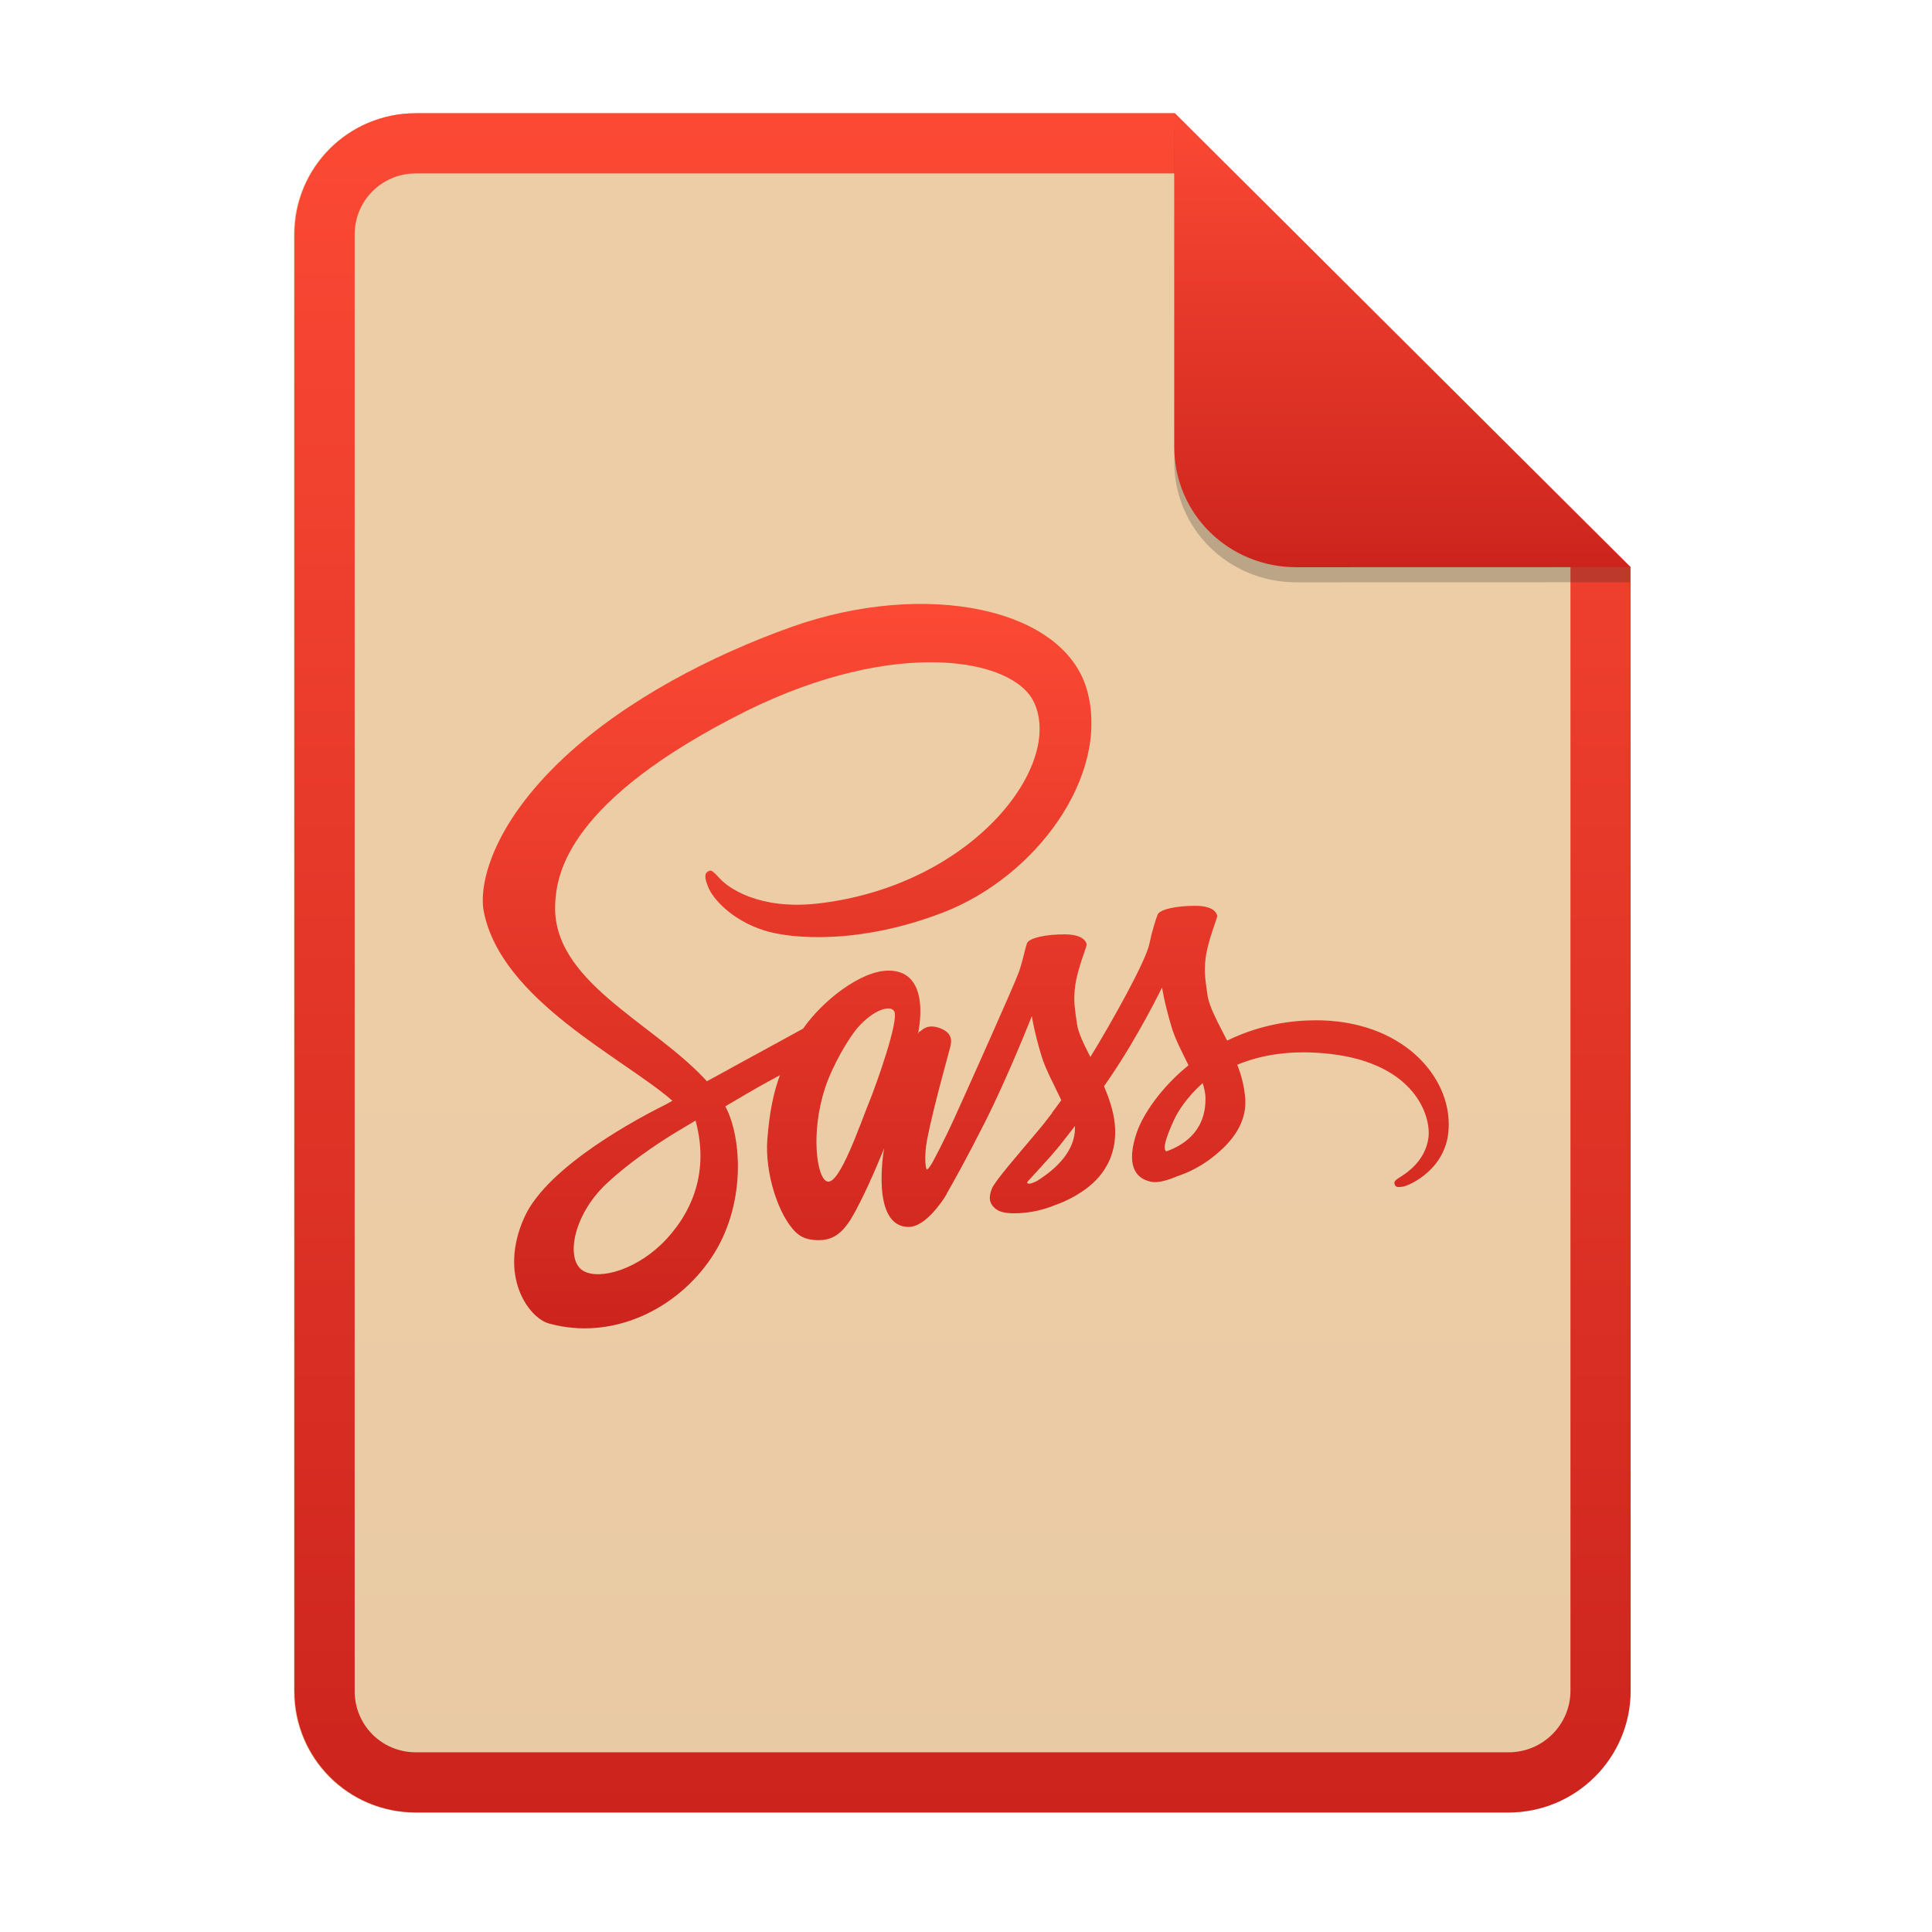
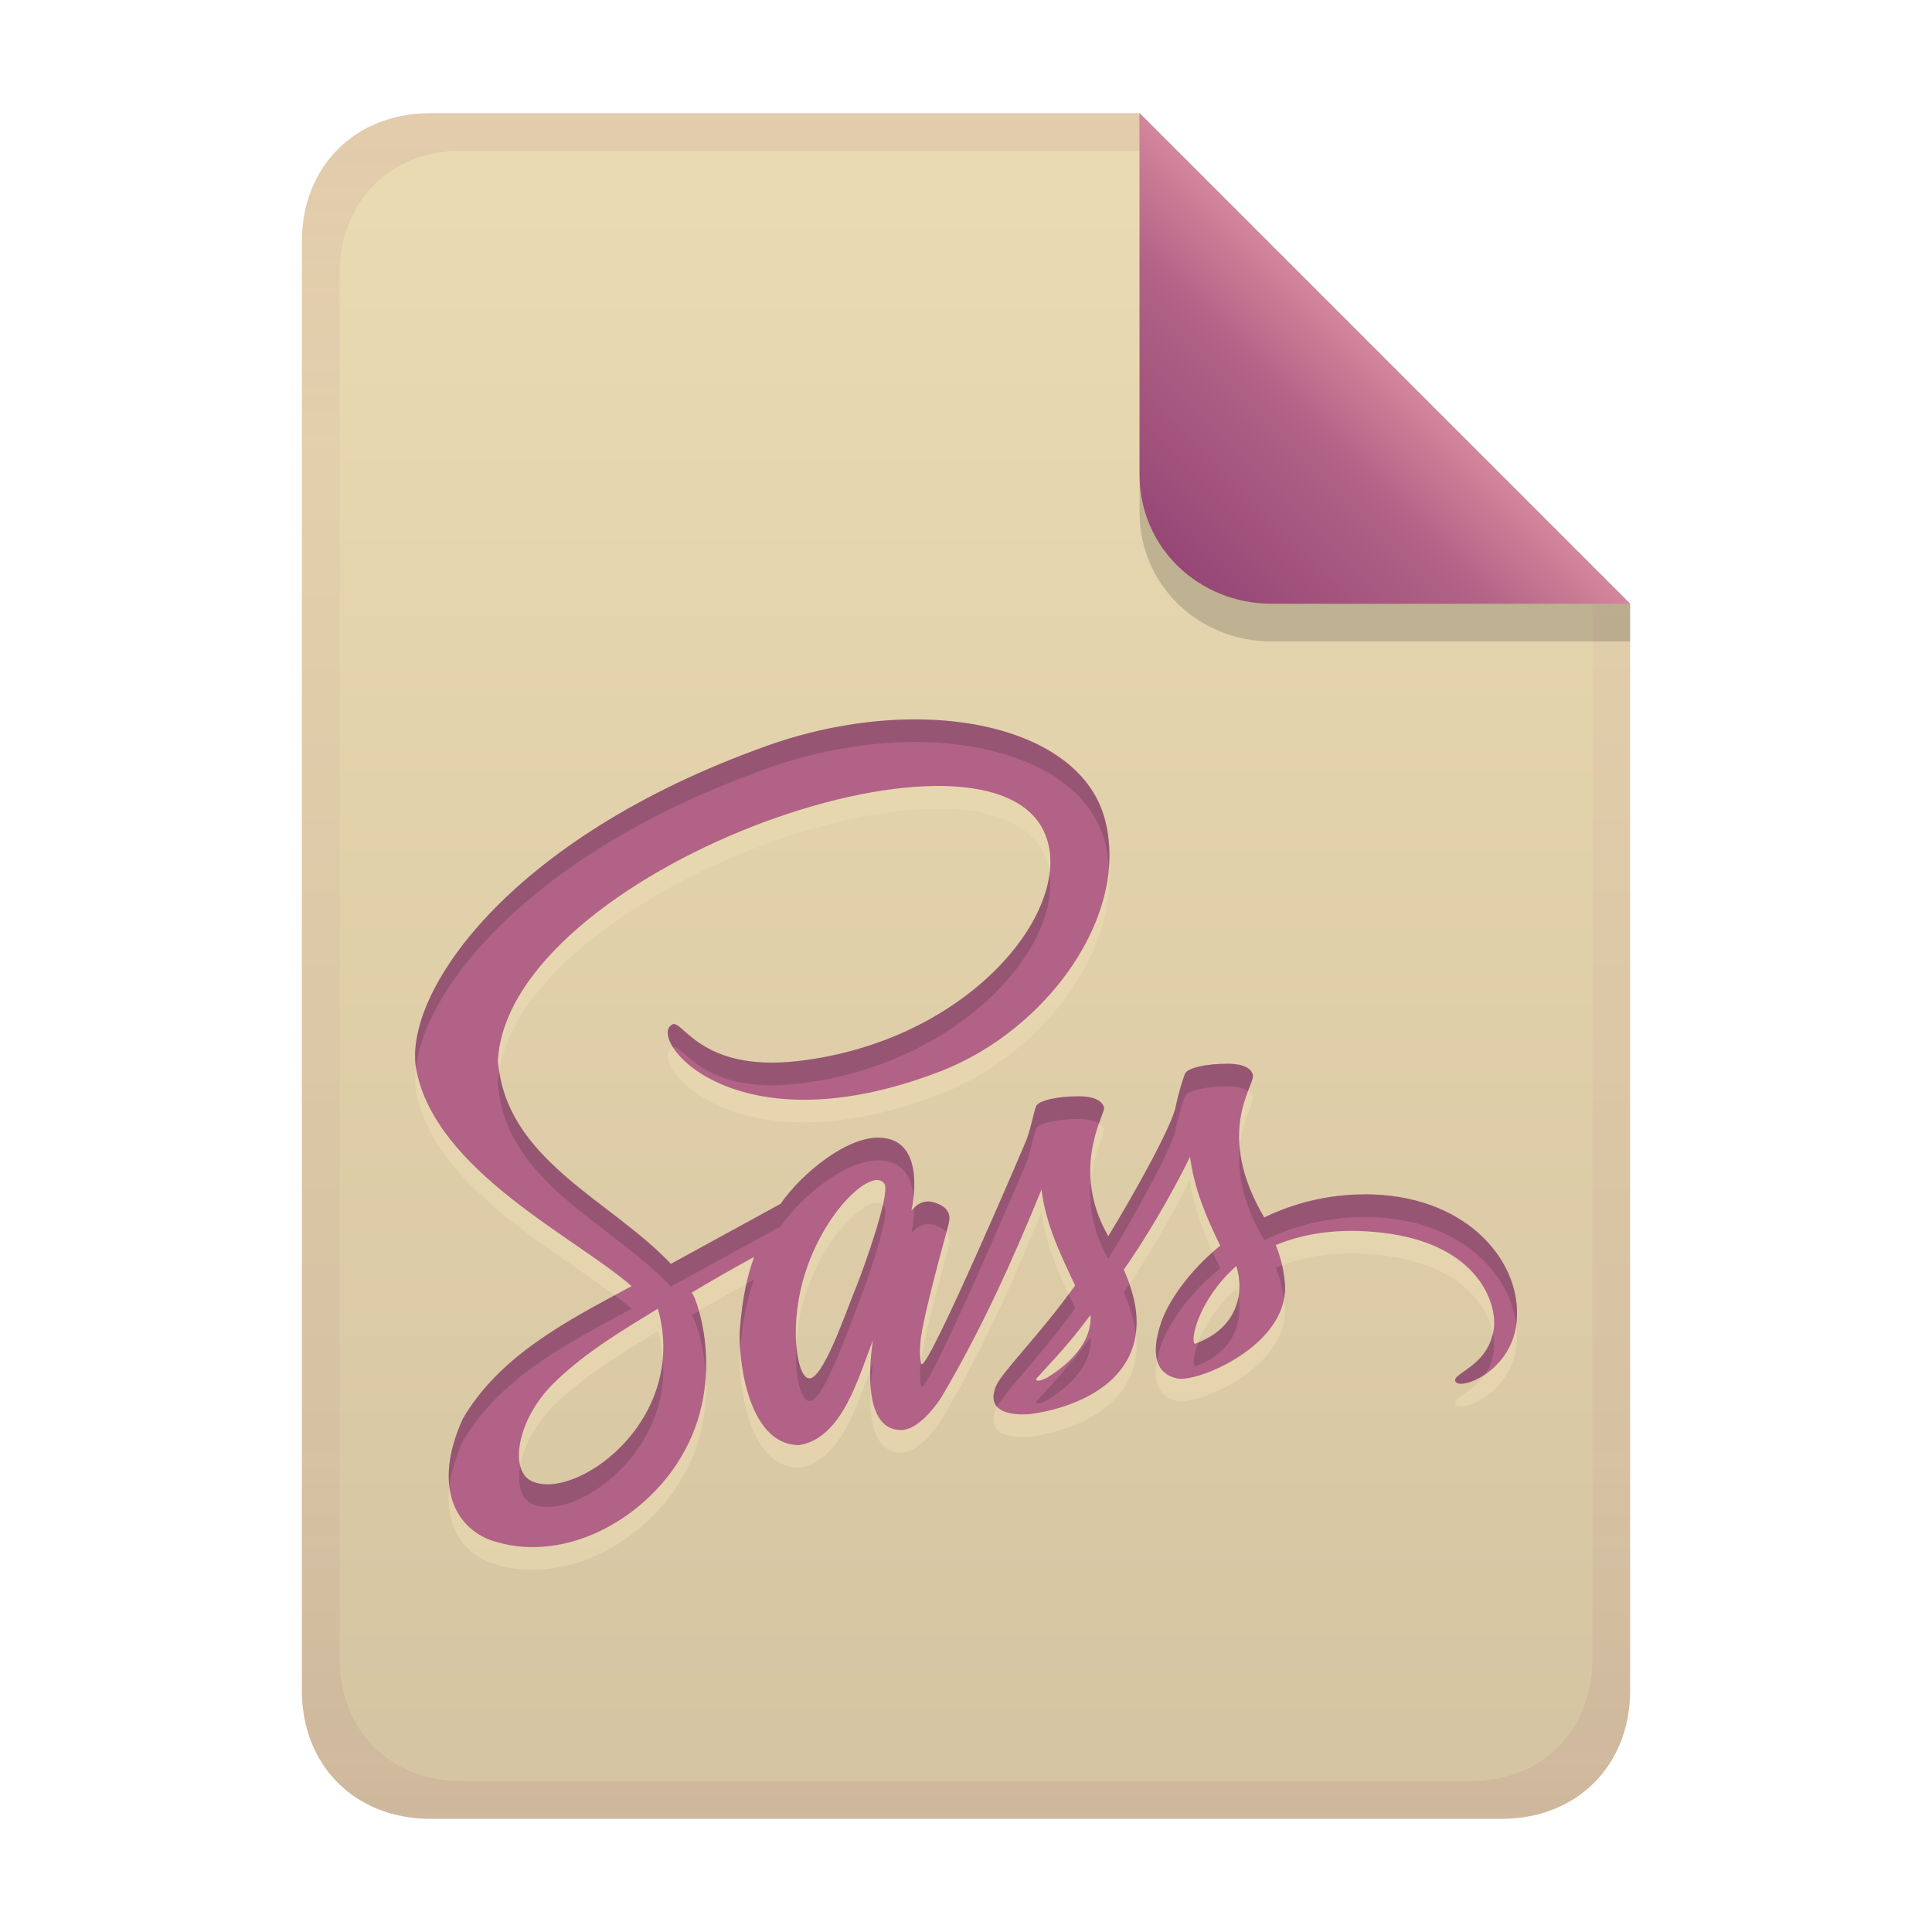
- <svg xmlns="http://www.w3.org/2000/svg" width="256" height="256" fill="none" version="1.1" viewBox="0 0 256 256">
-   <path d="m55.08 15h100.5l60.4 60.15 2e-3 148.9c0 8.911-7.262 16.13-16.17 16.13h-144.8c-8.91 0-16.08-7.174-16.08-16.08v-193c0-8.91 7.173-16.08 16.08-16.08h1e-4z" fill="#ebdbb2" />
-   <path d="m55.08 15h100.5l60.4 60.15 2e-3 148.9c0 8.911-7.262 16.13-16.17 16.13h-144.8c-8.91 0-16.08-7.174-16.08-16.08v-193c0-8.91 7.173-16.08 16.08-16.08h1e-4z" fill="url(#paint0_linear)" opacity=".1" />
-   <path d="m155.6 22.98h-100.5c-4.504 0-8.105 3.601-8.105 8.105v193c0 4.504 3.601 8.105 8.105 8.105h144.8c4.533 0 8.194-3.674 8.194-8.149v-148.9l-52.42-52.17zm-1e-3 -7.979h-100.5c-8.91 0-16.08 7.173-16.08 16.08v193c0 8.91 7.173 16.08 16.08 16.08h144.8c8.911 0 16.17-7.218 16.17-16.13l-2e-3 -148.9-60.4-60.15z" clip-rule="evenodd" fill="url(#paint1_linear)" fill-rule="evenodd" />
-   <path d="m174.2 135.2c-4.019 5e-3 -7.985 0.924-11.6 2.687-1.194-2.362-2.385-4.467-2.597-6.009-0.234-1.799-0.514-2.899-0.234-5.05 0.28-2.15 1.542-5.215 1.52-5.446-0.023-0.234-0.28-1.334-2.85-1.357s-4.796 0.491-5.053 1.172c-0.258 0.676-0.749 2.218-1.074 3.81-0.446 2.335-5.144 10.68-7.831 15.05-0.869-1.705-1.614-3.202-1.776-4.396-0.235-1.799-0.518-2.899-0.235-5.05 0.28-2.15 1.542-5.215 1.52-5.446-0.027-0.234-0.284-1.334-2.854-1.357-2.57-0.022-4.792 0.492-5.049 1.172-0.257 0.676-0.537 2.268-1.078 3.81-0.536 1.542-6.78 15.48-8.417 19.08-0.839 1.852-1.564 3.322-2.078 4.328 0 0-0.023 0.068-0.095 0.189-0.442 0.861-0.703 1.33-0.703 1.33v0.023c-0.348 0.631-0.722 1.217-0.907 1.217-0.144 0-0.401-1.686 0.045-3.976 0.934-4.838 3.156-12.37 3.134-12.62 0-0.144 0.415-1.451-1.452-2.128-1.825-0.68-2.479 0.442-2.642 0.442-0.162 0-0.279 0.397-0.279 0.397s2.033-8.462-3.882-8.462c-3.693 0-8.791 4.044-11.32 7.691-2.87 1.563-5.737 3.13-8.602 4.702-1.38 0.771-2.808 1.542-4.139 2.268-0.095-0.095-0.189-0.212-0.283-0.303-7.151-7.65-20.39-13.05-19.82-23.31 0.208-3.742 1.497-13.56 25.41-25.49 19.68-9.702 35.35-7.015 38.06-1.051 3.881 8.511-8.391 24.31-28.73 26.61-7.764 0.862-11.83-2.128-12.86-3.251-1.077-1.171-1.24-1.239-1.636-1.005-0.654 0.348-0.234 1.398 0 2.011 0.605 1.587 3.107 4.395 7.34 5.771 3.742 1.217 12.84 1.897 23.85-2.358 12.32-4.77 21.95-18.03 19.12-29.13-2.83-11.27-21.53-14.99-39.23-8.697-10.52 3.742-21.93 9.634-30.14 17.3-9.751 9.116-11.29 17.04-10.66 20.36 2.268 11.78 18.52 19.45 25.01 25.13-0.325 0.189-0.631 0.352-0.888 0.492-3.25 1.614-15.64 8.088-18.73 14.94-3.504 7.763 0.563 13.33 3.25 14.08 8.349 2.313 16.93-1.848 21.53-8.723 4.611-6.871 4.044-15.8 1.92-19.9-0.023-0.052-0.055-0.099-0.095-0.14l2.547-1.497c1.663-0.983 3.296-1.89 4.702-2.642-0.794 2.177-1.38 4.77-1.663 8.512-0.348 4.395 1.451 10.1 3.813 12.34 1.051 0.982 2.291 1.005 3.084 1.005 2.759 0 3.999-2.29 5.379-5.004 1.682-3.319 3.201-7.177 3.201-7.177s-1.89 10.43 3.25 10.43c1.871 0 3.765-2.434 4.608-3.674v0.023l0.139-0.234 0.303-0.492v-0.045c0.748-1.312 2.434-4.278 4.936-9.211 3.224-6.361 6.334-14.31 6.334-14.31s0.28 1.939 1.24 5.167c0.559 1.889 1.731 3.972 2.665 5.983-0.749 1.054-1.217 1.636-1.217 1.636l0.026 0.023c-0.608 0.793-1.262 1.663-1.988 2.502-2.547 3.039-5.59 6.523-6.009 7.529-0.492 1.194-0.375 2.06 0.559 2.759 0.68 0.514 1.897 0.586 3.137 0.514 1.615-0.091 3.203-0.454 4.698-1.074 1.444-0.509 2.806-1.226 4.044-2.128 2.502-1.848 4.022-4.49 3.882-7.974-0.072-1.917-0.703-3.833-1.474-5.632 0.234-0.329 0.446-0.658 0.68-0.983 3.95-5.775 7.011-12.11 7.011-12.11s0.28 1.943 1.24 5.17c0.468 1.637 1.425 3.413 2.267 5.141-3.715 3.016-6.009 6.523-6.825 8.817-1.474 4.252-0.329 6.172 1.848 6.614 0.982 0.212 2.381-0.257 3.413-0.699 1.549-0.509 3.008-1.259 4.324-2.222 2.502-1.848 4.913-4.422 4.769-7.899-0.104-1.608-0.468-3.188-1.077-4.679 3.16-1.312 7.227-2.034 12.42-1.425 11.13 1.307 13.33 8.25 12.91 11.17-0.423 2.925-2.759 4.513-3.53 5.004s-1.032 0.654-0.96 1.005c0.094 0.515 0.469 0.492 1.123 0.397 0.91-0.162 5.843-2.358 6.054-7.736 0.352-6.875-6.198-14.38-17.77-14.31v4e-3zm-85.85 28.94c-3.693 4.021-8.837 5.541-11.06 4.256-2.381-1.38-1.448-7.321 3.088-11.57 2.759-2.597 6.312-5.005 8.674-6.479 0.537-0.328 1.33-0.793 2.29-1.379 0.163-0.095 0.257-0.14 0.257-0.14 0.189-0.113 0.378-0.234 0.563-0.351 1.659 6.081 0.068 11.43-3.814 15.67zm26.89-18.29c-1.285 3.137-3.976 11.15-5.613 10.71-1.398-0.378-2.267-6.456-0.279-12.46 1.005-3.016 3.137-6.615 4.373-8.017 2.01-2.245 4.233-2.993 4.769-2.079 0.681 1.191-2.456 9.888-3.25 11.85zm22.19 10.62c-0.537 0.28-1.051 0.465-1.285 0.325-0.163-0.091 0.234-0.465 0.234-0.465s2.782-2.993 3.882-4.346c0.631-0.798 1.379-1.735 2.173-2.786v0.303c0 3.579-3.458 5.986-5.004 6.969zm17.11-3.904c-0.397-0.28-0.325-1.217 1.005-4.139 0.518-1.145 1.731-3.061 3.814-4.913 0.234 0.752 0.396 1.474 0.374 2.154-0.023 4.513-3.251 6.199-5.193 6.898z" fill="url(#paint2_linear)" />
-   <path d="m155.6 17v44.23c0 8.91 7.259 15.93 16.17 15.93l44.23-0.011v-2l-60.4-58.15z" fill="#282828" opacity=".25" />
-   <path d="m155.6 15v44.23c0 8.91 7.259 15.93 16.17 15.93l44.23-0.011-60.4-60.15z" fill="url(#paint3_linear)" />
+ <svg xmlns="http://www.w3.org/2000/svg" width="256" height="256" version="1.1" viewBox="0 0 256 256">
  <defs>
-     <linearGradient id="paint0_linear" x1="39" x2="39" y1="15" y2="240.2" gradientUnits="userSpaceOnUse">
-       <stop stop-color="#fb4934" offset="1e-7" />
-       <stop stop-color="#fb4934" offset=".5" />
-       <stop stop-color="#cc241d" offset="1" />
+     <linearGradient id="linearGradient26" x1="-160" x2="-160" y2="226" gradientTransform="translate(267,15)" gradientUnits="userSpaceOnUse">
+       <stop stop-color="#ebdbb2" offset="0" />
+       <stop stop-color="#d5c4a1" offset="1" />
    </linearGradient>
-     <linearGradient id="paint1_linear" x1="39" x2="39" y1="15" y2="240.2" gradientUnits="userSpaceOnUse">
-       <stop stop-color="#fb4934" offset="1e-7" />
-       <stop stop-color="#cc241d" offset="1" />
+     <linearGradient id="linearGradient14" x1="128" x2="128" y1="15.001" y2="241" gradientTransform="translate(0,4.8e-4)" gradientUnits="userSpaceOnUse">
+       <stop stop-color="#8f3f71" stop-opacity=".1" offset="0" />
+       <stop stop-color="#8f3f71" stop-opacity=".046" offset=".2" />
+       <stop stop-color="#8f3f71" stop-opacity=".05" offset=".704" />
+       <stop stop-color="#8f3f71" stop-opacity=".053" offset=".805" />
+       <stop stop-color="#8f3f71" stop-opacity=".095" offset="1" />
    </linearGradient>
-     <linearGradient id="paint2_linear" x1="64" x2="64" y1="80" y2="176" gradientUnits="userSpaceOnUse">
-       <stop stop-color="#fb4934" offset="1e-7" />
-       <stop stop-color="#cc241d" offset="1" />
-     </linearGradient>
-     <linearGradient id="paint3_linear" x1="155.6" x2="155.6" y1="15" y2="75.16" gradientUnits="userSpaceOnUse">
-       <stop stop-color="#fb4934" offset="1e-7" />
-       <stop stop-color="#cc241d" offset="1" />
+     <linearGradient id="linearGradient7-6-0" x1="186" x2="156" y1="45.006" y2="75.012" gradientTransform="matrix(1.0833 0 0 1.0833 -17.998 -1.2506)" gradientUnits="userSpaceOnUse">
+       <stop stop-color="#d3869b" offset="0" />
+       <stop stop-color="#b16286" offset=".303" />
+       <stop stop-color="#8f3f71" offset="1" />
    </linearGradient>
  </defs>
+   <path d="m57 15c-9.939 0-17 7.059-17 17v192c0 9.939 7.059 17 17 17h142c9.941 0 17-7.061 17-17v-144l-64.999-64.999z" fill="url(#linearGradient26)" stroke-linecap="round" stroke-linejoin="round" stroke-miterlimit="0" style="paint-order:markers fill stroke" />
+   <path d="m180.75 161.26c-4.584 6e-3 -9.108 1.054-13.231 3.065-6.593-11.176-1.35-17.304-1.495-18.826-0.026-0.267-0.319-1.522-3.251-1.548-2.931-0.026-5.47 0.56-5.763 1.337-0.294 0.771-0.854 2.53-1.225 4.346-0.509 2.663-5.867 12.182-8.932 17.166-5.07-8.804-0.476-16.099-0.56-16.986-0.031-0.267-0.324-1.522-3.255-1.548-2.931-0.025-5.466 0.561-5.759 1.337-0.293 0.771-0.613 2.587-1.23 4.346-0.134 0.385-12.716 29.846-13.915 29.846-0.164 0-0.457-1.923 0.051-4.535 1.065-5.518 3.6-14.109 3.575-14.395 0-0.164 0.473-1.655-1.656-2.427-1.458-0.578-2.471-0.035-3.332 0.957 0 0 2.319-9.652-4.428-9.652-4.212 0-10.027 4.613-12.912 8.773-4.574 2.491-13.285 7.27-14.532 7.95-8.146-8.588-21.93-13.77-22.93-26.933 1.389-24.993 64.499-47.649 72.395-30.273 4.427 9.708-9.571 27.728-32.77 30.352-12.906 1.433-15.167-5.663-16.534-4.854-3.425 1.823 8.069 16.817 35.576 6.187 14.052-5.441 25.036-20.565 21.809-33.226-3.228-12.855-24.557-17.098-44.746-9.92-34.796 12.377-48.389 33.193-46.537 42.956 2.587 13.436 21.124 22.185 28.527 28.664-8.387 4.526-17.423 9.093-22.377 17.602-3.997 8.855-0.99 14.328 3.707 16.06 9.093 3.134 19.311-2.108 24.557-9.95 7.062-10.524 2.753-22.158 2.082-22.858 2.728-1.623 5.475-3.213 8.268-4.721-0.906 2.483-1.574 5.441-1.897 9.709-0.223 2.812 0.735 15.221 7.867 15.221 5.787-0.921 7.867-9.15 9.787-13.894 0 0-2.156 11.897 3.707 11.897 2.134 0 4.294-2.776 5.256-4.191 5.196-8.723 9.507-18.212 13.359-27.682 0.54 4.57 2.517 8.626 4.454 12.718-4.642 6.532-9.688 11.431-10.48 13.334-1.529 3.711 2.554 3.83 4.216 3.733 2.26-0.194 14.821-2.257 14.399-12.748-0.082-2.187-0.802-4.372-1.681-6.424 2.517-3.538 6.135-9.546 8.772-14.934 0.543 4.192 2.149 8.013 4 11.761-4.237 3.44-6.854 7.44-7.785 10.057-1.681 4.85-0.375 7.04 2.108 7.544 2.623 0.566 14.597-4.306 14.265-12.341-0.119-1.834-0.534-3.636-1.228-5.337 3.604-1.496 8.243-2.32 14.166-1.625 12.695 1.491 15.204 9.41 14.725 12.741-0.706 4.88-5.337 5.801-5.121 6.854 0.278 1.521 7.903-1.153 8.186-8.371 0.402-7.842-7.069-16.402-20.269-16.322v5e-3zm-110.54 37.864c-2.716-1.574-1.652-8.35 3.522-13.197 3.996-3.827 8.752-6.655 13.441-9.523 4.252 15.089-11.458 25.902-16.963 22.72zm43.286-25.716c-1.466 3.578-4.535 12.718-6.402 12.216-1.595-0.431-2.586-7.364-0.318-14.212 2.886-8.662 9.106-13.77 10.428-11.516 0.777 1.359-2.801 11.278-3.707 13.516zm25.31 12.113c-0.613 0.319-1.199 0.53-1.466 0.371-0.186-0.104 0.267-0.53 0.267-0.53 3.625-3.907 4.801-5.348 6.906-8.135v0.346c0 4.082-3.944 6.828-5.708 7.949zm19.516-4.453c-0.679-0.479 0.54-5.918 5.497-10.325 1.099 3.533 0.232 8.263-5.497 10.325z" fill="#ebdbb2" opacity=".6" stroke-width="1.141" />
+   <path d="m180.75 158.26c-4.584 6e-3 -9.108 1.054-13.231 3.065-6.593-11.176-1.35-17.304-1.495-18.826-0.026-0.267-0.319-1.522-3.251-1.548-2.931-0.026-5.47 0.56-5.763 1.337-0.294 0.771-0.854 2.53-1.225 4.346-0.509 2.663-5.867 12.182-8.932 17.166-5.07-8.804-0.476-16.099-0.56-16.986-0.031-0.267-0.324-1.522-3.255-1.548-2.931-0.025-5.466 0.561-5.759 1.337-0.293 0.771-0.613 2.587-1.23 4.346-0.134 0.385-12.716 29.846-13.915 29.846-0.164 0-0.457-1.923 0.051-4.535 1.065-5.518 3.6-14.109 3.575-14.395 0-0.164 0.473-1.655-1.656-2.427-1.458-0.578-2.471-0.035-3.332 0.957 0 0 2.319-9.652-4.428-9.652-4.212 0-10.027 4.613-12.912 8.773-4.574 2.491-13.285 7.27-14.532 7.95-8.146-8.588-21.93-13.77-22.93-26.933 1.389-24.993 64.499-47.649 72.395-30.273 4.427 9.708-9.571 27.728-32.77 30.352-12.906 1.433-15.167-5.663-16.534-4.854-3.425 1.823 8.069 16.817 35.576 6.187 14.052-5.441 25.036-20.565 21.809-33.226-3.228-12.855-24.557-17.098-44.746-9.92-34.796 12.377-48.389 33.193-46.537 42.956 2.587 13.436 21.124 22.185 28.527 28.664-8.387 4.526-17.423 9.093-22.377 17.602-3.997 8.855-0.99 14.328 3.707 16.06 9.093 3.134 19.311-2.108 24.557-9.95 7.062-10.524 2.753-22.158 2.082-22.858 2.728-1.623 5.475-3.213 8.268-4.721-0.906 2.483-1.574 5.441-1.897 9.709-0.223 2.812 0.735 15.221 7.867 15.221 5.787-0.921 7.867-9.15 9.787-13.894 0 0-2.156 11.897 3.707 11.897 2.134 0 4.294-2.776 5.256-4.191 5.196-8.723 9.507-18.212 13.359-27.682 0.54 4.57 2.517 8.626 4.454 12.718-4.642 6.532-9.688 11.431-10.48 13.334-1.529 3.711 2.554 3.83 4.216 3.733 2.26-0.194 14.821-2.257 14.399-12.748-0.082-2.187-0.802-4.372-1.681-6.424 2.517-3.538 6.135-9.546 8.772-14.934 0.543 4.192 2.149 8.013 4 11.761-4.237 3.44-6.854 7.44-7.785 10.057-1.681 4.85-0.375 7.04 2.108 7.544 2.623 0.566 14.597-4.306 14.265-12.341-0.119-1.834-0.534-3.636-1.228-5.337 3.604-1.496 8.243-2.32 14.166-1.625 12.695 1.491 15.204 9.41 14.725 12.741-0.706 4.88-5.337 5.801-5.121 6.854 0.278 1.521 7.903-1.153 8.186-8.371 0.402-7.842-7.069-16.402-20.269-16.322v5e-3zm-110.54 37.864c-2.716-1.574-1.652-8.35 3.522-13.197 3.996-3.827 8.752-6.655 13.441-9.523 4.252 15.089-11.458 25.902-16.963 22.72zm43.286-25.716c-1.466 3.578-4.535 12.718-6.402 12.216-1.595-0.431-2.586-7.364-0.318-14.212 2.886-8.662 9.106-13.77 10.428-11.516 0.777 1.359-2.801 11.278-3.707 13.516zm25.31 12.113c-0.613 0.319-1.199 0.53-1.466 0.371-0.186-0.104 0.267-0.53 0.267-0.53 3.625-3.907 4.801-5.348 6.906-8.135v0.346c0 4.082-3.944 6.828-5.708 7.949zm19.516-4.453c-0.679-0.479 0.54-5.918 5.497-10.325 1.099 3.533 0.232 8.263-5.497 10.325z" fill="#b16286" stroke-width="1.141" />
+   <path d="m120.37 95.332c-5.945 0.098-12.365 1.226-18.674 3.469-34.465 12.259-48.119 32.79-46.576 42.666 1.183-10.603 15.282-28.535 46.576-39.666 20.189-7.178 41.518-2.935 44.746 9.92 0.259 1.016 0.395 2.052 0.477 3.094 0.15-2.06 0.03-4.108-0.477-6.094-2.219-8.838-12.994-13.605-26.072-13.389zm18.695 20.424c-1.255 9.843-14.175 22.675-33.473 24.857-12.906 1.433-15.166-5.662-16.533-4.854-0.806 0.429-0.756 1.595 0.104 2.977 1.382-0.428 3.833 6.277 16.43 4.879 21.336-2.413 34.877-17.844 33.473-27.859zm23.707 25.197c-2.931-0.026-5.471 0.561-5.764 1.338-0.294 0.771-0.854 2.53-1.225 4.346-0.509 2.663-5.867 12.182-8.932 17.166-1.48-2.569-2.123-5.003-2.312-7.193-0.265 2.85 0.116 6.378 2.312 10.193 3.065-4.984 8.423-14.503 8.932-17.166 0.371-1.816 0.93-3.575 1.225-4.346 0.293-0.777 2.832-1.362 5.764-1.336 1.363 0.012 2.141 0.291 2.602 0.611 0.376-0.988 0.685-1.678 0.648-2.064-0.026-0.267-0.319-1.523-3.25-1.549zm-96.6 1.037c-0.081 0.515-0.176 1.028-0.205 1.545 1 13.163 14.786 18.346 22.932 26.934 1.247-0.68 9.957-5.458 14.531-7.949 2.885-4.16 8.7-8.773 12.912-8.773 3.306 0 4.431 2.318 4.723 4.682 0.28-2.817 0.085-7.682-4.723-7.682-4.212 0-10.027 4.612-12.912 8.771-4.574 2.491-13.284 7.271-14.531 7.951-7.834-8.259-20.85-13.39-22.727-25.479zm76.863 3.279c-2.931-0.025-5.465 0.56-5.758 1.336-0.293 0.771-0.613 2.587-1.23 4.346-0.134 0.385-12.716 29.846-13.916 29.846-0.036 0-0.077-0.127-0.115-0.295-0.217 1.94-0.021 3.297 0.115 3.297 1.2 0 13.782-29.461 13.916-29.846 0.617-1.759 0.937-3.575 1.23-4.346 0.293-0.776 2.826-1.363 5.758-1.338 1.344 0.012 2.118 0.285 2.582 0.6 0.377-1.076 0.697-1.813 0.674-2.053-0.031-0.267-0.325-1.521-3.256-1.547zm21.23 6.824c-0.297 3.046 0.224 7.101 3.252 12.234 4.123-2.011 8.646-3.058 13.23-3.064l-0.019-6e-3v-4e-3c12.041-0.073 19.295 7.045 20.174 14.248 0.041-0.304 0.083-0.606 0.096-0.928 0.402-7.842-7.07-16.402-20.27-16.322v6e-3l0.019 6e-3c-4.584 6e-3 -9.107 1.054-13.23 3.064-2.123-3.599-3.009-6.668-3.252-9.234zm-41.18 7.113c-0.77-0.037-1.389 0.312-1.947 0.84-0.02 1.829-0.369 3.352-0.369 3.352 0.861-0.992 1.874-1.535 3.332-0.957 0.644 0.233 1.03 0.533 1.283 0.842 0.08-0.314 0.376-1.375 0.373-1.414 0-0.164 0.473-1.655-1.656-2.428-0.364-0.145-0.702-0.219-1.016-0.234zm-6.1 0.449c-0.789 3.509-2.832 9.136-3.488 10.758v-4e-3c-1.466 3.578-4.535 12.719-6.402 12.217-0.773-0.209-1.395-1.966-1.582-4.482-0.238 4.058 0.529 7.198 1.582 7.482 1.867 0.502 4.937-8.639 6.402-12.217v6e-3c0.906-2.238 4.484-12.159 3.707-13.518-0.06-0.102-0.14-0.17-0.219-0.242zm43.695 6.268c-3.64 3.228-5.929 6.787-6.783 9.188-0.786 2.267-0.899 3.931-0.564 5.135 0.123-0.652 0.291-1.346 0.564-2.135 0.931-2.617 3.546-6.617 7.783-10.057-0.349-0.706-0.674-1.418-1-2.131zm9.201 1.736c-0.283 0.104-0.571 0.204-0.842 0.316 0.532 1.302 0.897 2.665 1.094 4.055 0.1-0.557 0.159-1.127 0.135-1.719-0.058-0.895-0.19-1.78-0.387-2.652zm-69.959 1.893c-0.342 0.185-0.678 0.381-1.02 0.568-0.388 1.735-0.693 3.71-0.877 6.141-0.041 0.521-0.017 1.435 0.055 2.475 0.338-3.97 0.976-6.81 1.842-9.184zm49.721 0.584c-0.24 0.352-0.51 0.777-0.734 1.092 0.75 1.75 1.359 3.598 1.58 5.461 0.086-0.644 0.131-1.318 0.102-2.039-0.057-1.521-0.434-3.038-0.947-4.514zm-8.047 1.357c-4.387 5.939-8.877 10.386-9.621 12.172-0.545 1.322-0.372 2.183 0.145 2.746 1.062-2.045 5.867-6.792 10.336-13.08-0.29-0.612-0.573-1.226-0.859-1.838zm-60.143 0.145c-7.72 4.162-15.629 8.623-20.146 16.383-1.597 3.539-2.062 6.527-1.762 8.963 0.21-1.776 0.77-3.765 1.762-5.963 4.954-8.509 13.99-13.075 22.377-17.602-0.655-0.573-1.42-1.171-2.231-1.781zm82.633 0.275c-0.441 2.36-2.001 4.632-5.312 5.971-0.647 1.703-0.76 2.97-0.451 3.188 5.119-1.843 6.343-5.812 5.764-9.158zm-71.471 1.799c-0.32 0.189-0.642 0.373-0.961 0.562 0.34 0.355 1.609 3.525 1.863 7.932 0.197-3.489-0.339-6.511-0.902-8.494zm105.2 2.981c-0.984 4.348-5.207 5.244-5 6.252 0.136 0.744 2.03 0.468 3.963-0.836 0.543-0.796 0.979-1.777 1.158-3.018 0.094-0.651 0.067-1.479-0.121-2.398zm-53.297 0.537c-2.105 2.787-3.281 4.227-6.906 8.135 0 0-0.452 0.425-0.266 0.529 0.267 0.16 0.852-0.052 1.465-0.371 1.763-1.121 5.707-3.865 5.707-7.947zm-56.689 2.828c-1.012 11.444-12.959 18.759-17.613 16.068-0.632-0.366-1.051-1.022-1.27-1.861-0.401 2.259 0.009 4.131 1.27 4.861 5.05 2.919 18.671-5.939 17.613-19.068zm27.854 0.531c-0.116 0.288-0.253 0.67-0.371 0.98-0.017 0.685-0.011 1.401 0.043 2.123 0.103-1.749 0.328-3.103 0.328-3.103z" fill="#282828" opacity=".2" stroke-width="1.141" />
+   <path d="m57 15c-9.939 0-17 7.059-17 17v192c0 9.939 7.059 17 17 17h142c9.941 0 17-7.061 17-17v-144l-65-65zm4.033 4.99 89.967 0.01 60 60 2e-4 139.75c1e-5 9.5-6.657 16.248-16.033 16.248h-133.93c-9.376 0-16.033-6.748-16.033-16.248v-183.51c0-9.501 6.659-16.25 16.033-16.25z" fill="url(#linearGradient14)" style="paint-order:markers fill stroke" />
+   <path d="m151 15.002v52.914c0 9.652 7.864 17.084 17.518 17.084l47.482-1.34e-4v-5z" fill="#282828" opacity=".2" stroke-width="1.083" />
+   <path d="m151 15.001v47.916c0 9.652 7.864 17.084 17.518 17.084l47.482-1.34e-4z" fill="url(#linearGradient7-6-0)" stroke-width="1.083" />
</svg>
